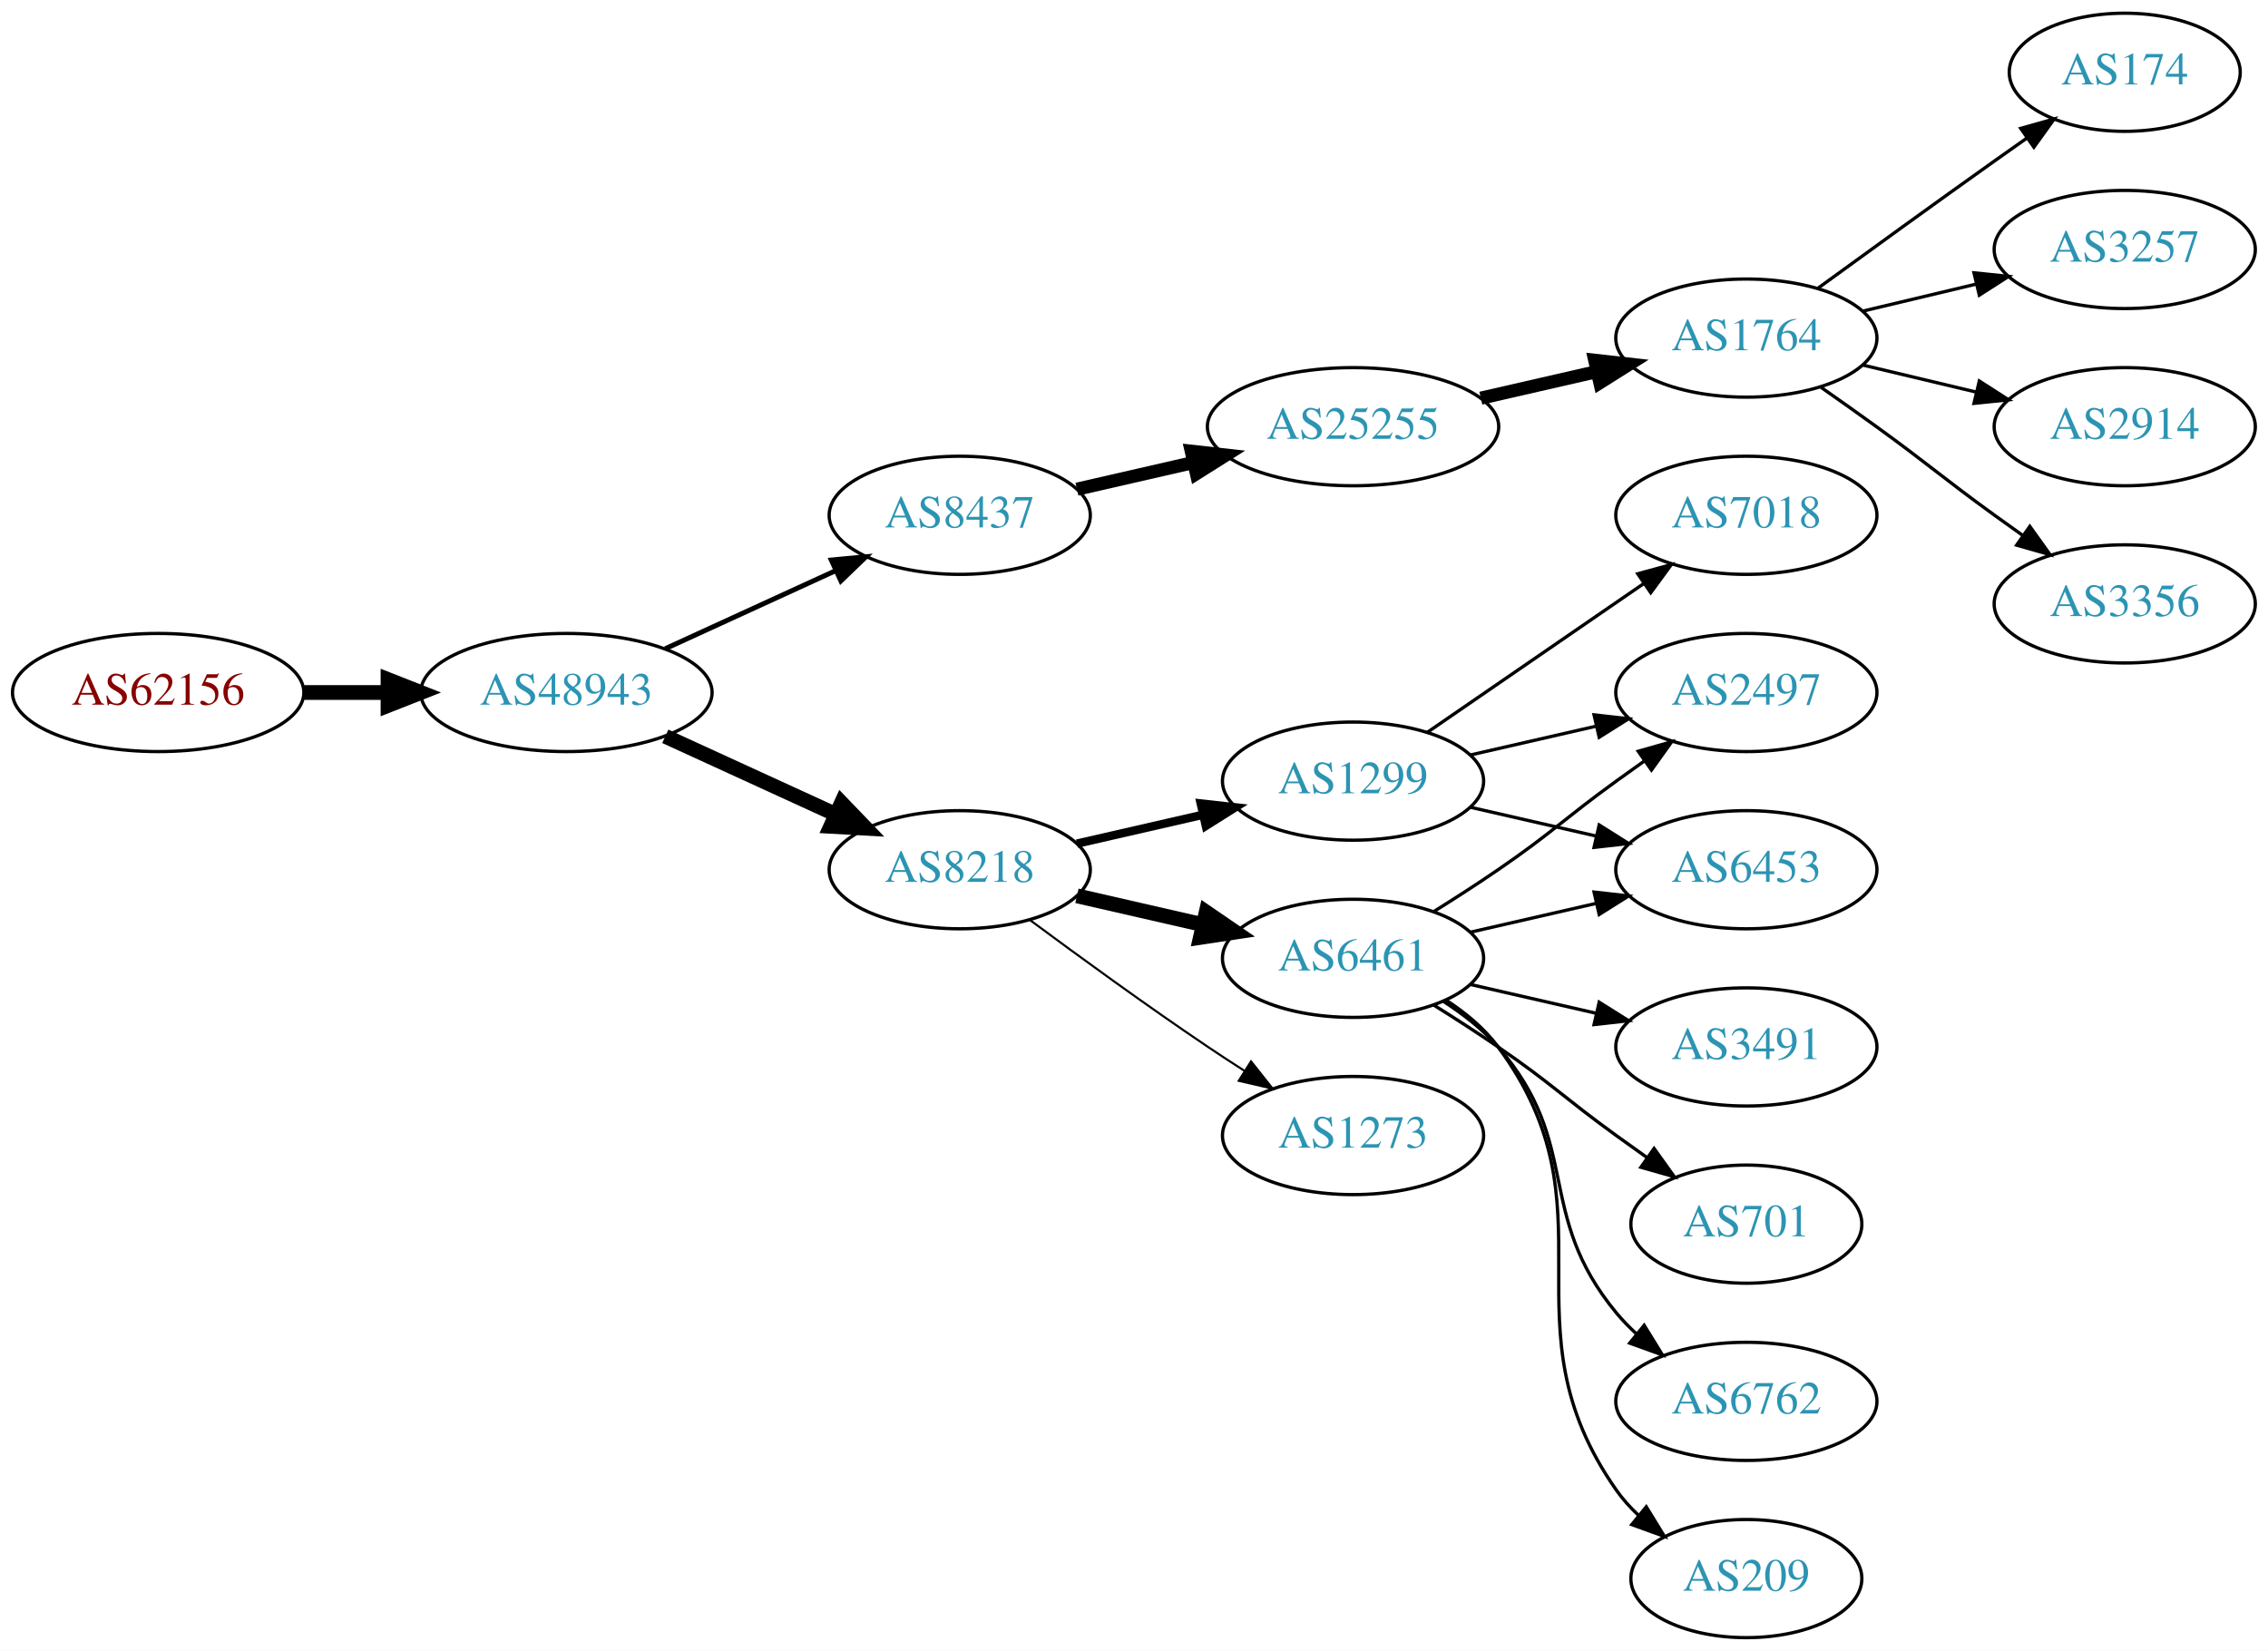
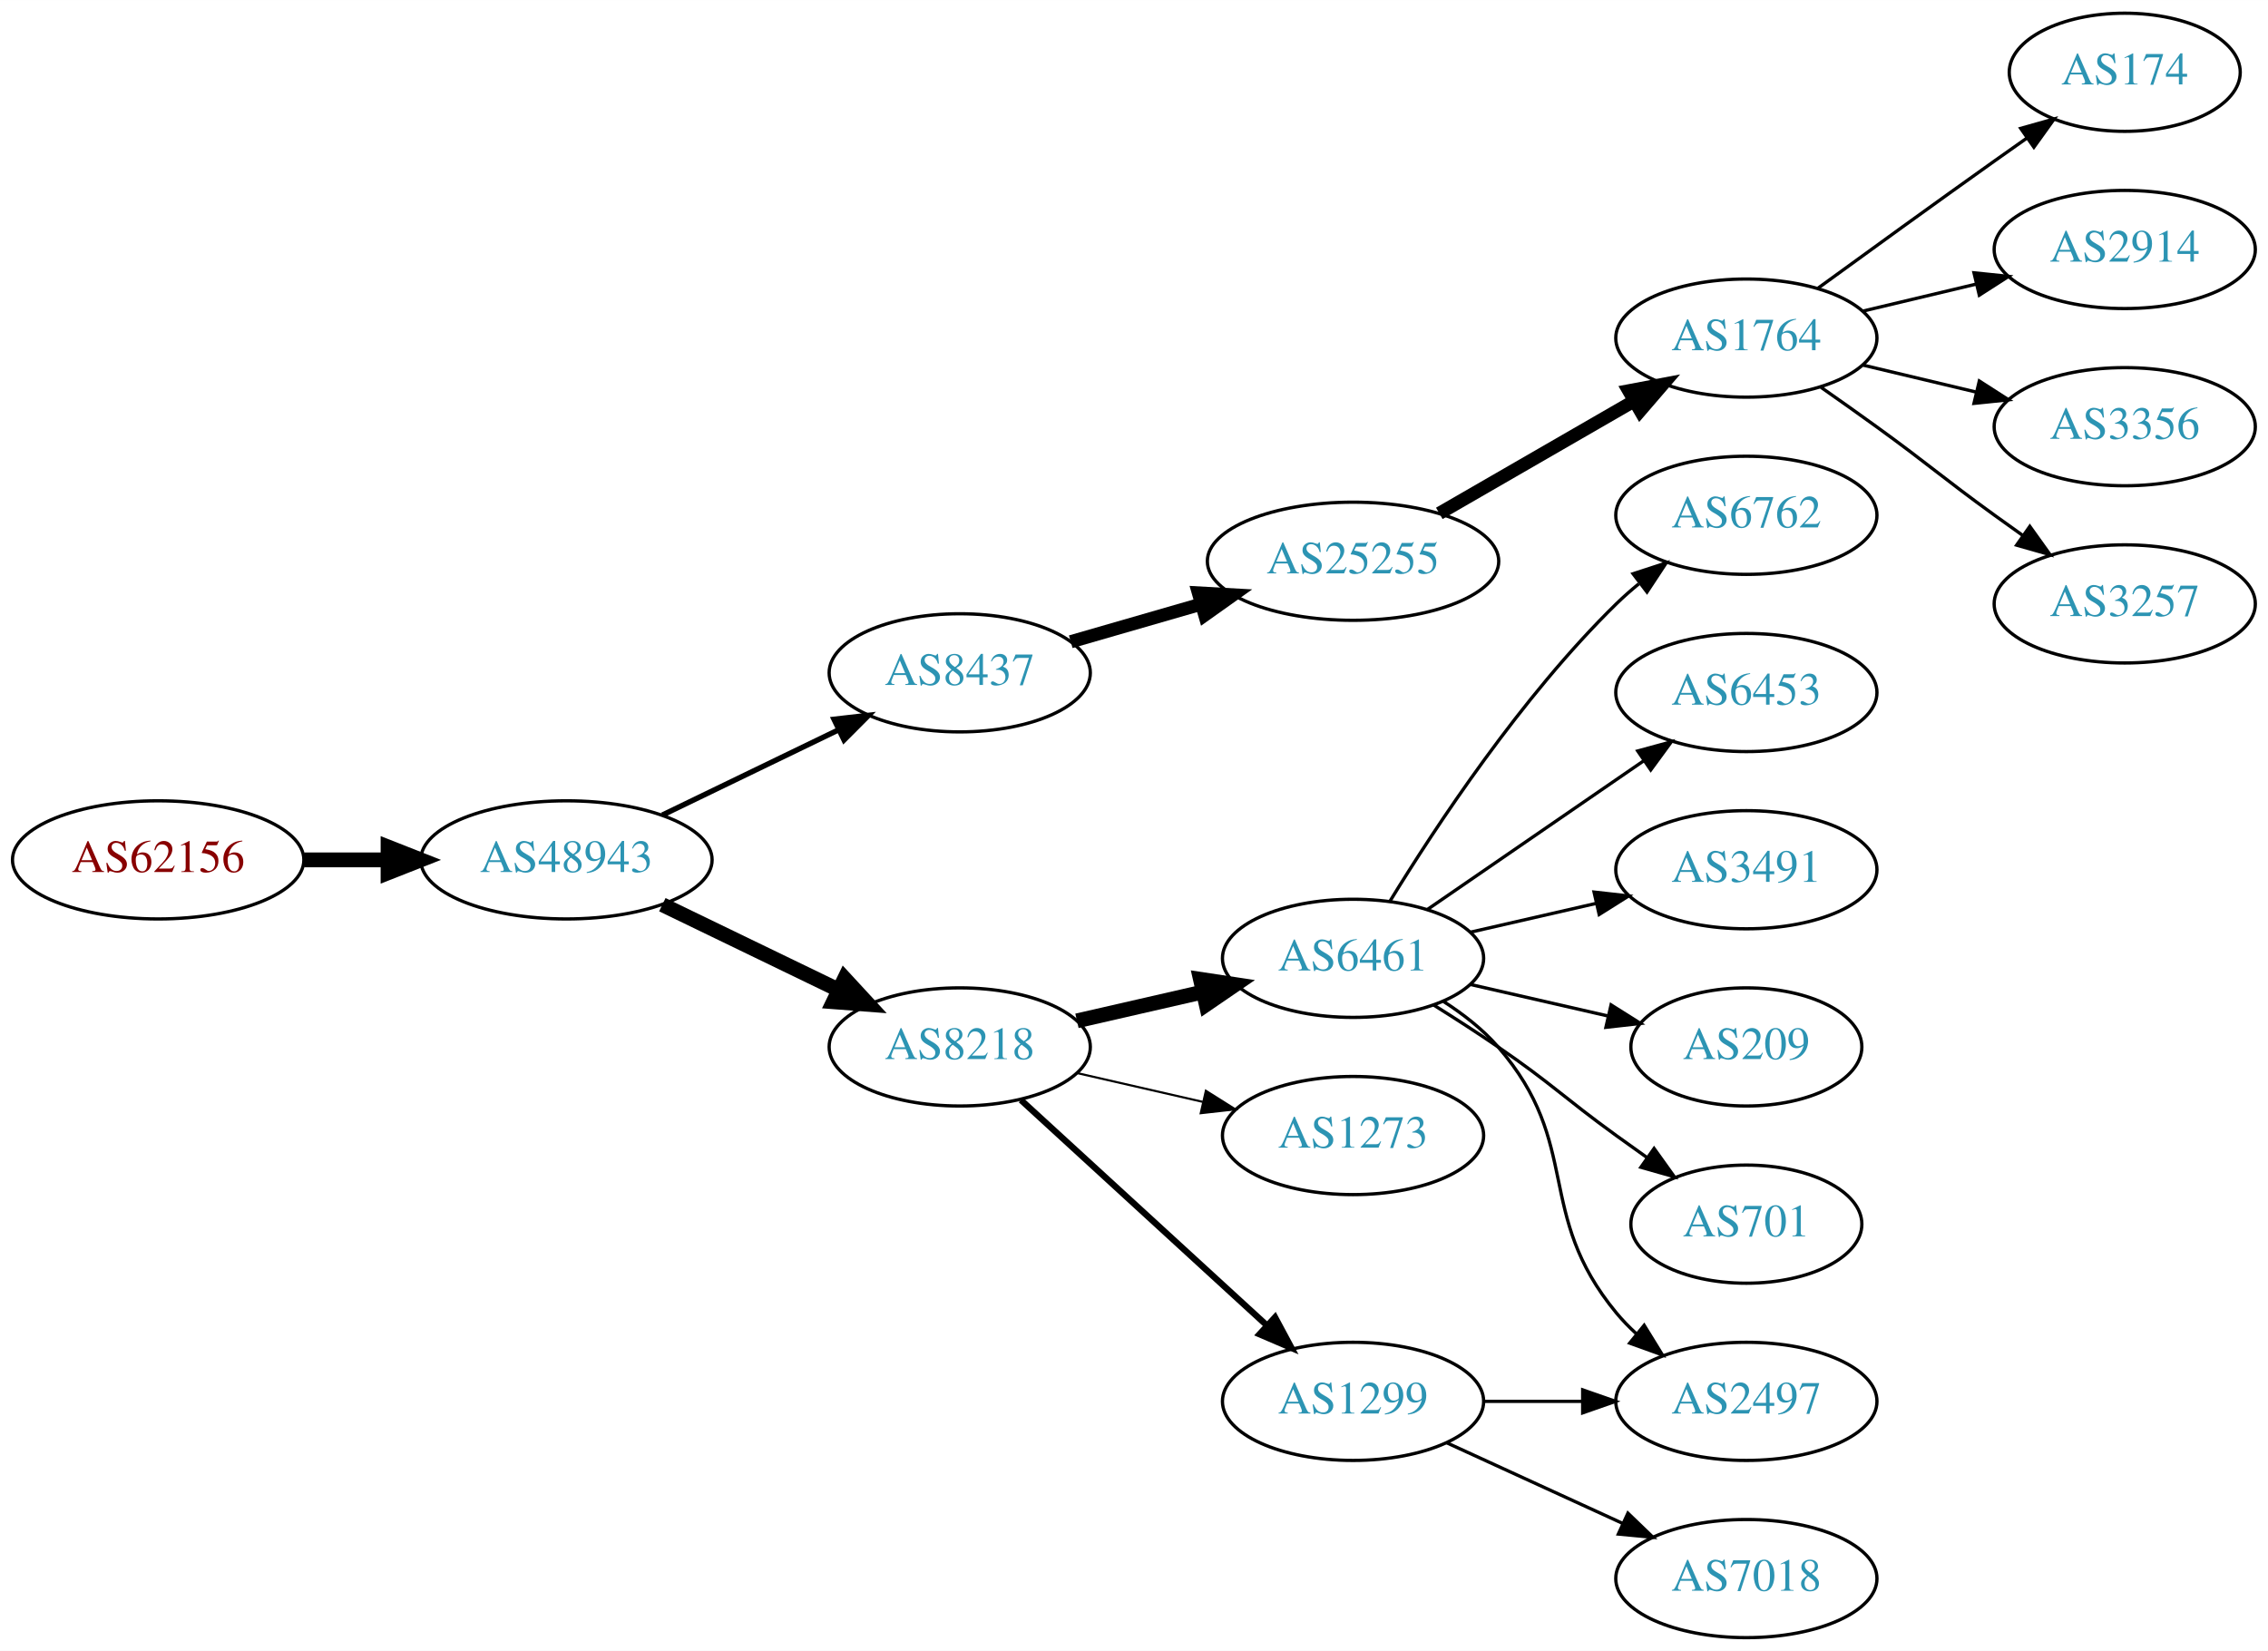
<svg xmlns="http://www.w3.org/2000/svg" xmlns:xlink="http://www.w3.org/1999/xlink" width="691pt" height="503pt" viewBox="0.00 0.00 691.06 503.00">
  <g id="graph0" class="graph" transform="scale(1 1) rotate(0) translate(4 499)">
    <polygon fill="white" stroke="none" points="-4,4 -4,-499 687.055,-499 687.055,4 -4,4" />
    <g id="node1" class="node">
      <g id="a_node1">
        <a xlink:href="/asn/62156" xlink:title="AS62156 ~ HXS GmbH [AT]">
-           <ellipse fill="#ffffff" stroke="black" cx="44.196" cy="-288" rx="44.393" ry="18" />
-           <text text-anchor="middle" x="44.196" y="-284.3" font-family="Times,serif" font-size="14.00" fill="#880000">AS62156</text>
+           <ellipse fill="#ffffff" stroke="black" cx="44.196" cy="-237" rx="44.393" ry="18" />
+           <text text-anchor="middle" x="44.196" y="-233.3" font-family="Times,serif" font-size="14.00" fill="#880000">AS62156</text>
        </a>
      </g>
    </g>
    <g id="node2" class="node">
      <g id="a_node2">
        <a xlink:href="/asn/48943" xlink:title="AS48943 ~ KAPPER NETWORK-COMMUNICATIONS GmbH [AT]">
-           <ellipse fill="#ffffff" stroke="black" cx="168.588" cy="-288" rx="44.393" ry="18" />
-           <text text-anchor="middle" x="168.588" y="-284.3" font-family="Times,serif" font-size="14.00" fill="#2c94b3">AS48943</text>
+           <ellipse fill="#ffffff" stroke="black" cx="168.588" cy="-237" rx="44.393" ry="18" />
+           <text text-anchor="middle" x="168.588" y="-233.3" font-family="Times,serif" font-size="14.00" fill="#2c94b3">AS48943</text>
        </a>
      </g>
    </g>
    <g id="edge1" class="edge">
-       <path fill="none" stroke="black" stroke-width="4.5" d="M88.692,-288C96.898,-288 105.569,-288 114.041,-288" />
-       <polygon fill="black" stroke="black" stroke-width="4.5" points="114.233,-291.938 124.233,-288 114.233,-284.063 114.233,-291.938" />
+       <path fill="none" stroke="black" stroke-width="4.5" d="M88.692,-237C96.898,-237 105.569,-237 114.041,-237" />
+       <polygon fill="black" stroke="black" stroke-width="4.5" points="114.233,-240.938 124.233,-237 114.233,-233.063 114.233,-240.938" />
    </g>
    <g id="node3" class="node">
      <g id="a_node3">
        <a xlink:href="/asn/8437" xlink:title="AS8437 ~ Hutchison Drei Austria GmbH [AT]">
-           <ellipse fill="#ffffff" stroke="black" cx="288.431" cy="-342" rx="39.794" ry="18" />
-           <text text-anchor="middle" x="288.431" y="-338.3" font-family="Times,serif" font-size="14.00" fill="#2c94b3">AS8437</text>
+           <ellipse fill="#ffffff" stroke="black" cx="288.431" cy="-294" rx="39.794" ry="18" />
+           <text text-anchor="middle" x="288.431" y="-290.3" font-family="Times,serif" font-size="14.00" fill="#2c94b3">AS8437</text>
        </a>
      </g>
    </g>
    <g id="edge2" class="edge">
-       <path fill="none" stroke="black" stroke-width="1.5" d="M198.718,-301.348C214.329,-308.502 233.727,-317.391 250.399,-325.03" />
-       <polygon fill="black" stroke="black" stroke-width="1.5" points="249.302,-328.378 259.851,-329.362 252.218,-322.014 249.302,-328.378" />
+       <path fill="none" stroke="black" stroke-width="1.636" d="M197.814,-250.653C213.901,-258.434 234.223,-268.263 251.446,-276.594" />
+       <polygon fill="black" stroke="black" stroke-width="1.636" points="250.123,-279.842 260.649,-281.046 253.171,-273.541 250.123,-279.842" />
    </g>
    <g id="node4" class="node">
      <g id="a_node4">
        <a xlink:href="/asn/8218" xlink:title="AS8218 ~ legacy Neotelecoms [FR]">
-           <ellipse fill="#ffffff" stroke="black" cx="288.431" cy="-234" rx="39.794" ry="18" />
-           <text text-anchor="middle" x="288.431" y="-230.3" font-family="Times,serif" font-size="14.00" fill="#2c94b3">AS8218</text>
+           <ellipse fill="#ffffff" stroke="black" cx="288.431" cy="-180" rx="39.794" ry="18" />
+           <text text-anchor="middle" x="288.431" y="-176.3" font-family="Times,serif" font-size="14.00" fill="#2c94b3">AS8218</text>
        </a>
      </g>
    </g>
    <g id="edge3" class="edge">
-       <path fill="none" stroke="black" stroke-width="4.5" d="M198.718,-274.652C214.329,-267.498 233.727,-258.609 250.399,-250.97" />
-       <polygon fill="black" stroke="black" stroke-width="4.5" points="252.4,-254.384 259.851,-246.638 249.119,-247.225 252.4,-254.384" />
+       <path fill="none" stroke="black" stroke-width="4.5" d="M197.814,-223.347C213.901,-215.566 234.223,-205.737 251.446,-197.406" />
+       <polygon fill="black" stroke="black" stroke-width="4.5" points="253.361,-200.853 260.649,-192.954 249.932,-193.764 253.361,-200.853" />
    </g>
    <g id="node5" class="node">
      <g id="a_node5">
        <a xlink:href="/asn/25255" xlink:title="AS25255 ~ ==&gt; TELE2 AUSTRIA &lt;== [AT]">
-           <ellipse fill="#ffffff" stroke="black" cx="408.273" cy="-369" rx="44.393" ry="18" />
-           <text text-anchor="middle" x="408.273" y="-365.3" font-family="Times,serif" font-size="14.00" fill="#2c94b3">AS25255</text>
+           <ellipse fill="#ffffff" stroke="black" cx="408.273" cy="-328" rx="44.393" ry="18" />
+           <text text-anchor="middle" x="408.273" y="-324.3" font-family="Times,serif" font-size="14.00" fill="#2c94b3">AS25255</text>
        </a>
      </g>
    </g>
    <g id="edge4" class="edge">
-       <path fill="none" stroke="black" stroke-width="4" d="M324.15,-349.955C335.289,-352.507 347.824,-355.379 359.717,-358.104" />
-       <polygon fill="black" stroke="black" stroke-width="4" points="358.982,-361.526 369.511,-360.348 360.545,-354.703 358.982,-361.526" />
+       <path fill="none" stroke="black" stroke-width="4" d="M322.257,-303.471C334.521,-307.01 348.677,-311.094 361.875,-314.902" />
+       <polygon fill="black" stroke="black" stroke-width="4" points="361.156,-318.337 371.734,-317.746 363.097,-311.611 361.156,-318.337" />
    </g>
    <g id="node11" class="node">
      <g id="a_node11">
-         <a xlink:href="/asn/1299" xlink:title="AS1299 ~ Telia Carrier [EU]">
-           <ellipse fill="#ffffff" stroke="black" cx="408.273" cy="-261" rx="39.794" ry="18" />
-           <text text-anchor="middle" x="408.273" y="-257.3" font-family="Times,serif" font-size="14.00" fill="#2c94b3">AS1299</text>
-         </a>
-       </g>
-     </g>
-     <g id="edge10" class="edge">
-       <path fill="none" stroke="black" stroke-width="2.571" d="M324.15,-241.955C336.15,-244.704 349.771,-247.825 362.463,-250.733" />
-       <polygon fill="black" stroke="black" stroke-width="2.571" points="361.866,-254.187 372.395,-253.009 363.429,-247.364 361.866,-254.187" />
-     </g>
-     <g id="node12" class="node">
-       <g id="a_node12">
        <a xlink:href="/asn/6461" xlink:title="AS6461 ~ Zayo Bandwidth [US]">
          <ellipse fill="#ffffff" stroke="black" cx="408.273" cy="-207" rx="39.794" ry="18" />
          <text text-anchor="middle" x="408.273" y="-203.3" font-family="Times,serif" font-size="14.00" fill="#2c94b3">AS6461</text>
        </a>
      </g>
    </g>
-     <g id="edge11" class="edge">
-       <path fill="none" stroke="black" stroke-width="4.5" d="M324.15,-226.045C336.15,-223.296 349.771,-220.175 362.463,-217.267" />
-       <polygon fill="black" stroke="black" stroke-width="4.5" points="363.527,-221.063 372.395,-214.991 361.768,-213.387 363.527,-221.063" />
-     </g>
-     <g id="node13" class="node">
-       <g id="a_node13">
+     <g id="edge10" class="edge">
+       <path fill="none" stroke="black" stroke-width="4.5" d="M324.15,-187.955C336.15,-190.704 349.771,-193.825 362.463,-196.733" />
+       <polygon fill="black" stroke="black" stroke-width="4.5" points="361.768,-200.613 372.395,-199.009 363.527,-192.937 361.768,-200.613" />
+     </g>
+     <g id="node12" class="node">
+       <g id="a_node12">
        <a xlink:href="/asn/1273" xlink:title="AS1273 ~ Vodafone Group PLC [EU]">
          <ellipse fill="#ffffff" stroke="black" cx="408.273" cy="-153" rx="39.794" ry="18" />
          <text text-anchor="middle" x="408.273" y="-149.3" font-family="Times,serif" font-size="14.00" fill="#2c94b3">AS1273</text>
        </a>
      </g>
    </g>
+     <g id="edge11" class="edge">
+       <path fill="none" stroke="black" stroke-width="0.643" d="M324.15,-172.045C336.15,-169.296 349.771,-166.175 362.463,-163.267" />
+       <polygon fill="black" stroke="black" stroke-width="0.643" points="363.429,-166.636 372.395,-160.991 361.866,-159.813 363.429,-166.636" />
+     </g>
+     <g id="node13" class="node">
+       <g id="a_node13">
+         <a xlink:href="/asn/1299" xlink:title="AS1299 ~ Telia Carrier [EU]">
+           <ellipse fill="#ffffff" stroke="black" cx="408.273" cy="-72" rx="39.794" ry="18" />
+           <text text-anchor="middle" x="408.273" y="-68.3" font-family="Times,serif" font-size="14.00" fill="#2c94b3">AS1299</text>
+         </a>
+       </g>
+     </g>
    <g id="edge12" class="edge">
-       <path fill="none" stroke="black" stroke-width="0.643" d="M309.761,-218.723C324.623,-207.696 345.368,-192.593 364.077,-180 367.626,-177.611 371.377,-175.161 375.125,-172.758" />
-       <polygon fill="black" stroke="black" stroke-width="0.643" points="377.193,-175.591 383.774,-167.288 373.451,-169.675 377.193,-175.591" />
+       <path fill="none" stroke="black" stroke-width="1.929" d="M307.073,-163.831C326.946,-145.618 359.408,-115.867 381.977,-95.183" />
+       <polygon fill="black" stroke="black" stroke-width="1.929" points="384.503,-97.616 389.511,-88.279 379.773,-92.455 384.503,-97.616" />
    </g>
    <g id="node6" class="node">
      <g id="a_node6">
        <a xlink:href="/asn/1764" xlink:title="AS1764 ~ NEXTLAYER-AS [AT]">
          <ellipse fill="#ffffff" stroke="black" cx="528.116" cy="-396" rx="39.794" ry="18" />
          <text text-anchor="middle" x="528.116" y="-392.3" font-family="Times,serif" font-size="14.00" fill="#2c94b3">AS1764</text>
        </a>
      </g>
    </g>
    <g id="edge5" class="edge">
-       <path fill="none" stroke="black" stroke-width="4" d="M447.208,-377.692C458.449,-380.267 470.861,-383.111 482.485,-385.774" />
-       <polygon fill="black" stroke="black" stroke-width="4" points="481.917,-389.235 492.446,-388.057 483.481,-382.412 481.917,-389.235" />
+       <path fill="none" stroke="black" stroke-width="4" d="M434.554,-342.588C451.873,-352.582 475.024,-365.941 493.84,-376.799" />
+       <polygon fill="black" stroke="black" stroke-width="4" points="492.274,-379.935 502.684,-381.902 495.772,-373.872 492.274,-379.935" />
    </g>
    <g id="node7" class="node">
      <g id="a_node7">
        <a xlink:href="/asn/174" xlink:title="AS174 ~ Cogent Communications [US]">
          <ellipse fill="#ffffff" stroke="black" cx="643.409" cy="-477" rx="35.194" ry="18" />
          <text text-anchor="middle" x="643.409" y="-473.3" font-family="Times,serif" font-size="14.00" fill="#2c94b3">AS174</text>
        </a>
      </g>
    </g>
    <g id="edge6" class="edge">
      <path fill="none" stroke="black" d="M549.964,-411.222C564.898,-422.091 585.512,-437.025 603.762,-450 606.973,-452.282 610.342,-454.661 613.696,-457.018" />
      <polygon fill="black" stroke="black" points="611.708,-459.899 621.907,-462.77 615.725,-454.166 611.708,-459.899" />
    </g>
    <g id="node8" class="node">
      <g id="a_node8">
-         <a xlink:href="/asn/3257" xlink:title="AS3257 ~ GTT [DE]">
+         <a xlink:href="/asn/2914" xlink:title="AS2914 ~ NTT America, Inc. [US]">
          <ellipse fill="#ffffff" stroke="black" cx="643.409" cy="-423" rx="39.794" ry="18" />
-           <text text-anchor="middle" x="643.409" y="-419.3" font-family="Times,serif" font-size="14.00" fill="#2c94b3">AS3257</text>
+           <text text-anchor="middle" x="643.409" y="-419.3" font-family="Times,serif" font-size="14.00" fill="#2c94b3">AS2914</text>
        </a>
      </g>
    </g>
    <g id="edge7" class="edge">
      <path fill="none" stroke="black" d="M563.723,-404.248C574.594,-406.838 586.749,-409.735 598.191,-412.462" />
      <polygon fill="black" stroke="black" points="597.475,-415.889 608.014,-414.803 599.097,-409.08 597.475,-415.889" />
    </g>
    <g id="node9" class="node">
      <g id="a_node9">
-         <a xlink:href="/asn/2914" xlink:title="AS2914 ~ NTT America, Inc. [US]">
+         <a xlink:href="/asn/3356" xlink:title="AS3356 ~ Level 3 Parent, LLC [US]">
          <ellipse fill="#ffffff" stroke="black" cx="643.409" cy="-369" rx="39.794" ry="18" />
-           <text text-anchor="middle" x="643.409" y="-365.3" font-family="Times,serif" font-size="14.00" fill="#2c94b3">AS2914</text>
+           <text text-anchor="middle" x="643.409" y="-365.3" font-family="Times,serif" font-size="14.00" fill="#2c94b3">AS3356</text>
        </a>
      </g>
    </g>
    <g id="edge8" class="edge">
      <path fill="none" stroke="black" d="M563.723,-387.752C574.594,-385.162 586.749,-382.265 598.191,-379.538" />
      <polygon fill="black" stroke="black" points="599.097,-382.92 608.014,-377.197 597.475,-376.111 599.097,-382.92" />
    </g>
    <g id="node10" class="node">
      <g id="a_node10">
-         <a xlink:href="/asn/3356" xlink:title="AS3356 ~ Level 3 Parent, LLC [US]">
+         <a xlink:href="/asn/3257" xlink:title="AS3257 ~ GTT [DE]">
          <ellipse fill="#ffffff" stroke="black" cx="643.409" cy="-315" rx="39.794" ry="18" />
-           <text text-anchor="middle" x="643.409" y="-311.3" font-family="Times,serif" font-size="14.00" fill="#2c94b3">AS3356</text>
+           <text text-anchor="middle" x="643.409" y="-311.3" font-family="Times,serif" font-size="14.00" fill="#2c94b3">AS3257</text>
        </a>
      </g>
    </g>
    <g id="edge9" class="edge">
      <path fill="none" stroke="black" d="M550.873,-380.991C556.407,-377.121 562.326,-372.936 567.762,-369 583.962,-357.271 587.563,-353.729 603.762,-342 606.565,-339.971 609.497,-337.875 612.438,-335.79" />
      <polygon fill="black" stroke="black" points="614.489,-338.627 620.652,-330.009 610.46,-332.903 614.489,-338.627" />
    </g>
    <g id="node14" class="node">
      <g id="a_node14">
-         <a xlink:href="/asn/6453" xlink:title="AS6453 ~ TATA COMMUNICATIONS (AMERICA) INC [US]">
-           <ellipse fill="#ffffff" stroke="black" cx="528.116" cy="-234" rx="39.794" ry="18" />
-           <text text-anchor="middle" x="528.116" y="-230.3" font-family="Times,serif" font-size="14.00" fill="#2c94b3">AS6453</text>
+         <a xlink:href="/asn/6762" xlink:title="AS6762 ~ TELECOM ITALIA SPARKLE S.p.A. [IT]">
+           <ellipse fill="#ffffff" stroke="black" cx="528.116" cy="-342" rx="39.794" ry="18" />
+           <text text-anchor="middle" x="528.116" y="-338.3" font-family="Times,serif" font-size="14.00" fill="#2c94b3">AS6762</text>
        </a>
      </g>
    </g>
    <g id="edge13" class="edge">
-       <path fill="none" stroke="black" d="M443.993,-253.045C455.993,-250.296 469.613,-247.175 482.306,-244.267" />
-       <polygon fill="black" stroke="black" points="483.272,-247.636 492.238,-241.991 481.708,-240.813 483.272,-247.636" />
+       <path fill="none" stroke="black" d="M419.539,-224.44C433.348,-246.991 459.536,-286.722 488.469,-315 490.61,-317.092 492.927,-319.137 495.327,-321.106" />
+       <polygon fill="black" stroke="black" points="493.594,-324.185 503.668,-327.464 497.837,-318.618 493.594,-324.185" />
    </g>
    <g id="node15" class="node">
      <g id="a_node15">
        <a xlink:href="/asn/2497" xlink:title="AS2497 ~ Internet Initiative Japan Inc. [JP]">
-           <ellipse fill="#ffffff" stroke="black" cx="528.116" cy="-288" rx="39.794" ry="18" />
-           <text text-anchor="middle" x="528.116" y="-284.3" font-family="Times,serif" font-size="14.00" fill="#2c94b3">AS2497</text>
+           <ellipse fill="#ffffff" stroke="black" cx="528.116" cy="-72" rx="39.794" ry="18" />
+           <text text-anchor="middle" x="528.116" y="-68.3" font-family="Times,serif" font-size="14.00" fill="#2c94b3">AS2497</text>
        </a>
      </g>
    </g>
    <g id="edge14" class="edge">
-       <path fill="none" stroke="black" d="M443.993,-268.955C455.993,-271.704 469.613,-274.825 482.306,-277.733" />
-       <polygon fill="black" stroke="black" points="481.708,-281.187 492.238,-280.009 483.272,-274.364 481.708,-281.187" />
+       <path fill="none" stroke="black" d="M435.872,-193.836C441.872,-189.981 447.83,-185.341 452.469,-180 478.303,-150.258 463.405,-129.394 488.469,-99 490.325,-96.751 492.412,-94.604 494.631,-92.576" />
+       <polygon fill="black" stroke="black" points="496.979,-95.177 502.535,-86.156 492.566,-89.744 496.979,-95.177" />
    </g>
    <g id="node16" class="node">
      <g id="a_node16">
-         <a xlink:href="/asn/7018" xlink:title="AS7018 ~ AT&amp;T Services, Inc. [US]">
-           <ellipse fill="#ffffff" stroke="black" cx="528.116" cy="-342" rx="39.794" ry="18" />
-           <text text-anchor="middle" x="528.116" y="-338.3" font-family="Times,serif" font-size="14.00" fill="#2c94b3">AS7018</text>
+         <a xlink:href="/asn/6453" xlink:title="AS6453 ~ TATA COMMUNICATIONS (AMERICA) INC [US]">
+           <ellipse fill="#ffffff" stroke="black" cx="528.116" cy="-288" rx="39.794" ry="18" />
+           <text text-anchor="middle" x="528.116" y="-284.3" font-family="Times,serif" font-size="14.00" fill="#2c94b3">AS6453</text>
        </a>
      </g>
    </g>
    <g id="edge15" class="edge">
-       <path fill="none" stroke="black" d="M430.887,-275.857C449.376,-288.565 476.19,-306.995 496.819,-321.175" />
-       <polygon fill="black" stroke="black" points="495.016,-324.183 505.24,-326.963 498.981,-318.414 495.016,-324.183" />
-     </g>
-     <g id="edge19" class="edge">
+       <path fill="none" stroke="black" d="M430.887,-221.857C449.376,-234.565 476.19,-252.995 496.819,-267.175" />
+       <polygon fill="black" stroke="black" points="495.016,-270.183 505.24,-272.963 498.981,-264.414 495.016,-270.183" />
+     </g>
+     <g id="node17" class="node">
+       <g id="a_node17">
+         <a xlink:href="/asn/3491" xlink:title="AS3491 ~ PCCW Global, Inc. [US]">
+           <ellipse fill="#ffffff" stroke="black" cx="528.116" cy="-234" rx="39.794" ry="18" />
+           <text text-anchor="middle" x="528.116" y="-230.3" font-family="Times,serif" font-size="14.00" fill="#2c94b3">AS3491</text>
+         </a>
+       </g>
+     </g>
+     <g id="edge16" class="edge">
      <path fill="none" stroke="black" d="M443.993,-214.955C455.993,-217.704 469.613,-220.825 482.306,-223.733" />
      <polygon fill="black" stroke="black" points="481.708,-227.187 492.238,-226.009 483.272,-220.364 481.708,-227.187" />
    </g>
-     <g id="edge16" class="edge">
-       <path fill="none" stroke="black" d="M432.822,-221.216C439.264,-225.24 446.197,-229.699 452.469,-234 468.964,-245.311 472.27,-249.271 488.469,-261 491.272,-263.029 494.204,-265.125 497.145,-267.21" />
-       <polygon fill="black" stroke="black" points="495.167,-270.097 505.359,-272.991 499.196,-264.373 495.167,-270.097" />
-     </g>
-     <g id="node17" class="node">
-       <g id="a_node17">
+     <g id="node18" class="node">
+       <g id="a_node18">
+         <a xlink:href="/asn/209" xlink:title="AS209 ~ CenturyLink Communications, LLC [US]">
+           <ellipse fill="#ffffff" stroke="black" cx="528.116" cy="-180" rx="35.194" ry="18" />
+           <text text-anchor="middle" x="528.116" y="-176.3" font-family="Times,serif" font-size="14.00" fill="#2c94b3">AS209</text>
+         </a>
+       </g>
+     </g>
+     <g id="edge17" class="edge">
+       <path fill="none" stroke="black" d="M443.993,-199.045C457.085,-196.045 472.107,-192.604 485.748,-189.478" />
+       <polygon fill="black" stroke="black" points="486.89,-192.807 495.855,-187.162 485.326,-185.984 486.89,-192.807" />
+     </g>
+     <g id="node19" class="node">
+       <g id="a_node19">
        <a xlink:href="/asn/701" xlink:title="AS701 ~ UUNET [US]">
          <ellipse fill="#ffffff" stroke="black" cx="528.116" cy="-126" rx="35.194" ry="18" />
          <text text-anchor="middle" x="528.116" y="-122.3" font-family="Times,serif" font-size="14.00" fill="#2c94b3">AS701</text>
        </a>
      </g>
    </g>
-     <g id="edge17" class="edge">
+     <g id="edge18" class="edge">
      <path fill="none" stroke="black" d="M432.822,-192.784C439.264,-188.76 446.197,-184.301 452.469,-180 468.964,-168.689 472.27,-164.729 488.469,-153 491.498,-150.807 494.677,-148.537 497.856,-146.287" />
      <polygon fill="black" stroke="black" points="499.998,-149.059 506.166,-140.445 495.972,-143.333 499.998,-149.059" />
    </g>
-     <g id="node18" class="node">
-       <g id="a_node18">
-         <a xlink:href="/asn/6762" xlink:title="AS6762 ~ TELECOM ITALIA SPARKLE S.p.A. [IT]">
-           <ellipse fill="#ffffff" stroke="black" cx="528.116" cy="-72" rx="39.794" ry="18" />
-           <text text-anchor="middle" x="528.116" y="-68.3" font-family="Times,serif" font-size="14.00" fill="#2c94b3">AS6762</text>
-         </a>
-       </g>
-     </g>
-     <g id="edge18" class="edge">
-       <path fill="none" stroke="black" d="M435.872,-193.836C441.872,-189.981 447.83,-185.341 452.469,-180 478.303,-150.258 463.405,-129.394 488.469,-99 490.325,-96.751 492.412,-94.604 494.631,-92.576" />
-       <polygon fill="black" stroke="black" points="496.979,-95.177 502.535,-86.156 492.566,-89.744 496.979,-95.177" />
-     </g>
-     <g id="node19" class="node">
-       <g id="a_node19">
-         <a xlink:href="/asn/209" xlink:title="AS209 ~ CenturyLink Communications, LLC [US]">
-           <ellipse fill="#ffffff" stroke="black" cx="528.116" cy="-18" rx="35.194" ry="18" />
-           <text text-anchor="middle" x="528.116" y="-14.3" font-family="Times,serif" font-size="14.00" fill="#2c94b3">AS209</text>
-         </a>
-       </g>
-     </g>
-     <g id="edge20" class="edge">
-       <path fill="none" stroke="black" d="M436.489,-194.331C442.47,-190.461 448.265,-185.69 452.469,-180 489.373,-130.059 452.856,-95.869 488.469,-45 490.394,-42.251 492.693,-39.69 495.198,-37.327" />
-       <polygon fill="black" stroke="black" points="497.615,-39.873 503.159,-30.844 493.195,-34.445 497.615,-39.873" />
+     <g id="edge19" class="edge">
+       <path fill="none" stroke="black" d="M448.186,-72C457.739,-72 468.089,-72 478.052,-72" />
+       <polygon fill="black" stroke="black" points="478.244,-75.5 488.244,-72 478.244,-68.5 478.244,-75.5" />
    </g>
    <g id="node20" class="node">
      <g id="a_node20">
-         <a xlink:href="/asn/3491" xlink:title="AS3491 ~ PCCW Global, Inc. [US]">
-           <ellipse fill="#ffffff" stroke="black" cx="528.116" cy="-180" rx="39.794" ry="18" />
-           <text text-anchor="middle" x="528.116" y="-176.3" font-family="Times,serif" font-size="14.00" fill="#2c94b3">AS3491</text>
-         </a>
-       </g>
-     </g>
-     <g id="edge21" class="edge">
-       <path fill="none" stroke="black" d="M443.993,-199.045C455.993,-196.296 469.613,-193.175 482.306,-190.267" />
-       <polygon fill="black" stroke="black" points="483.272,-193.636 492.238,-187.991 481.708,-186.813 483.272,-193.636" />
+         <a xlink:href="/asn/7018" xlink:title="AS7018 ~ AT&amp;T Services, Inc. [US]">
+           <ellipse fill="#ffffff" stroke="black" cx="528.116" cy="-18" rx="39.794" ry="18" />
+           <text text-anchor="middle" x="528.116" y="-14.3" font-family="Times,serif" font-size="14.00" fill="#2c94b3">AS7018</text>
+         </a>
+       </g>
+     </g>
+     <g id="edge20" class="edge">
+       <path fill="none" stroke="black" d="M436.902,-59.339C452.859,-52.027 473.13,-42.739 490.412,-34.819" />
+       <polygon fill="black" stroke="black" points="492.027,-37.929 499.66,-30.581 489.111,-31.565 492.027,-37.929" />
    </g>
  </g>
</svg>
